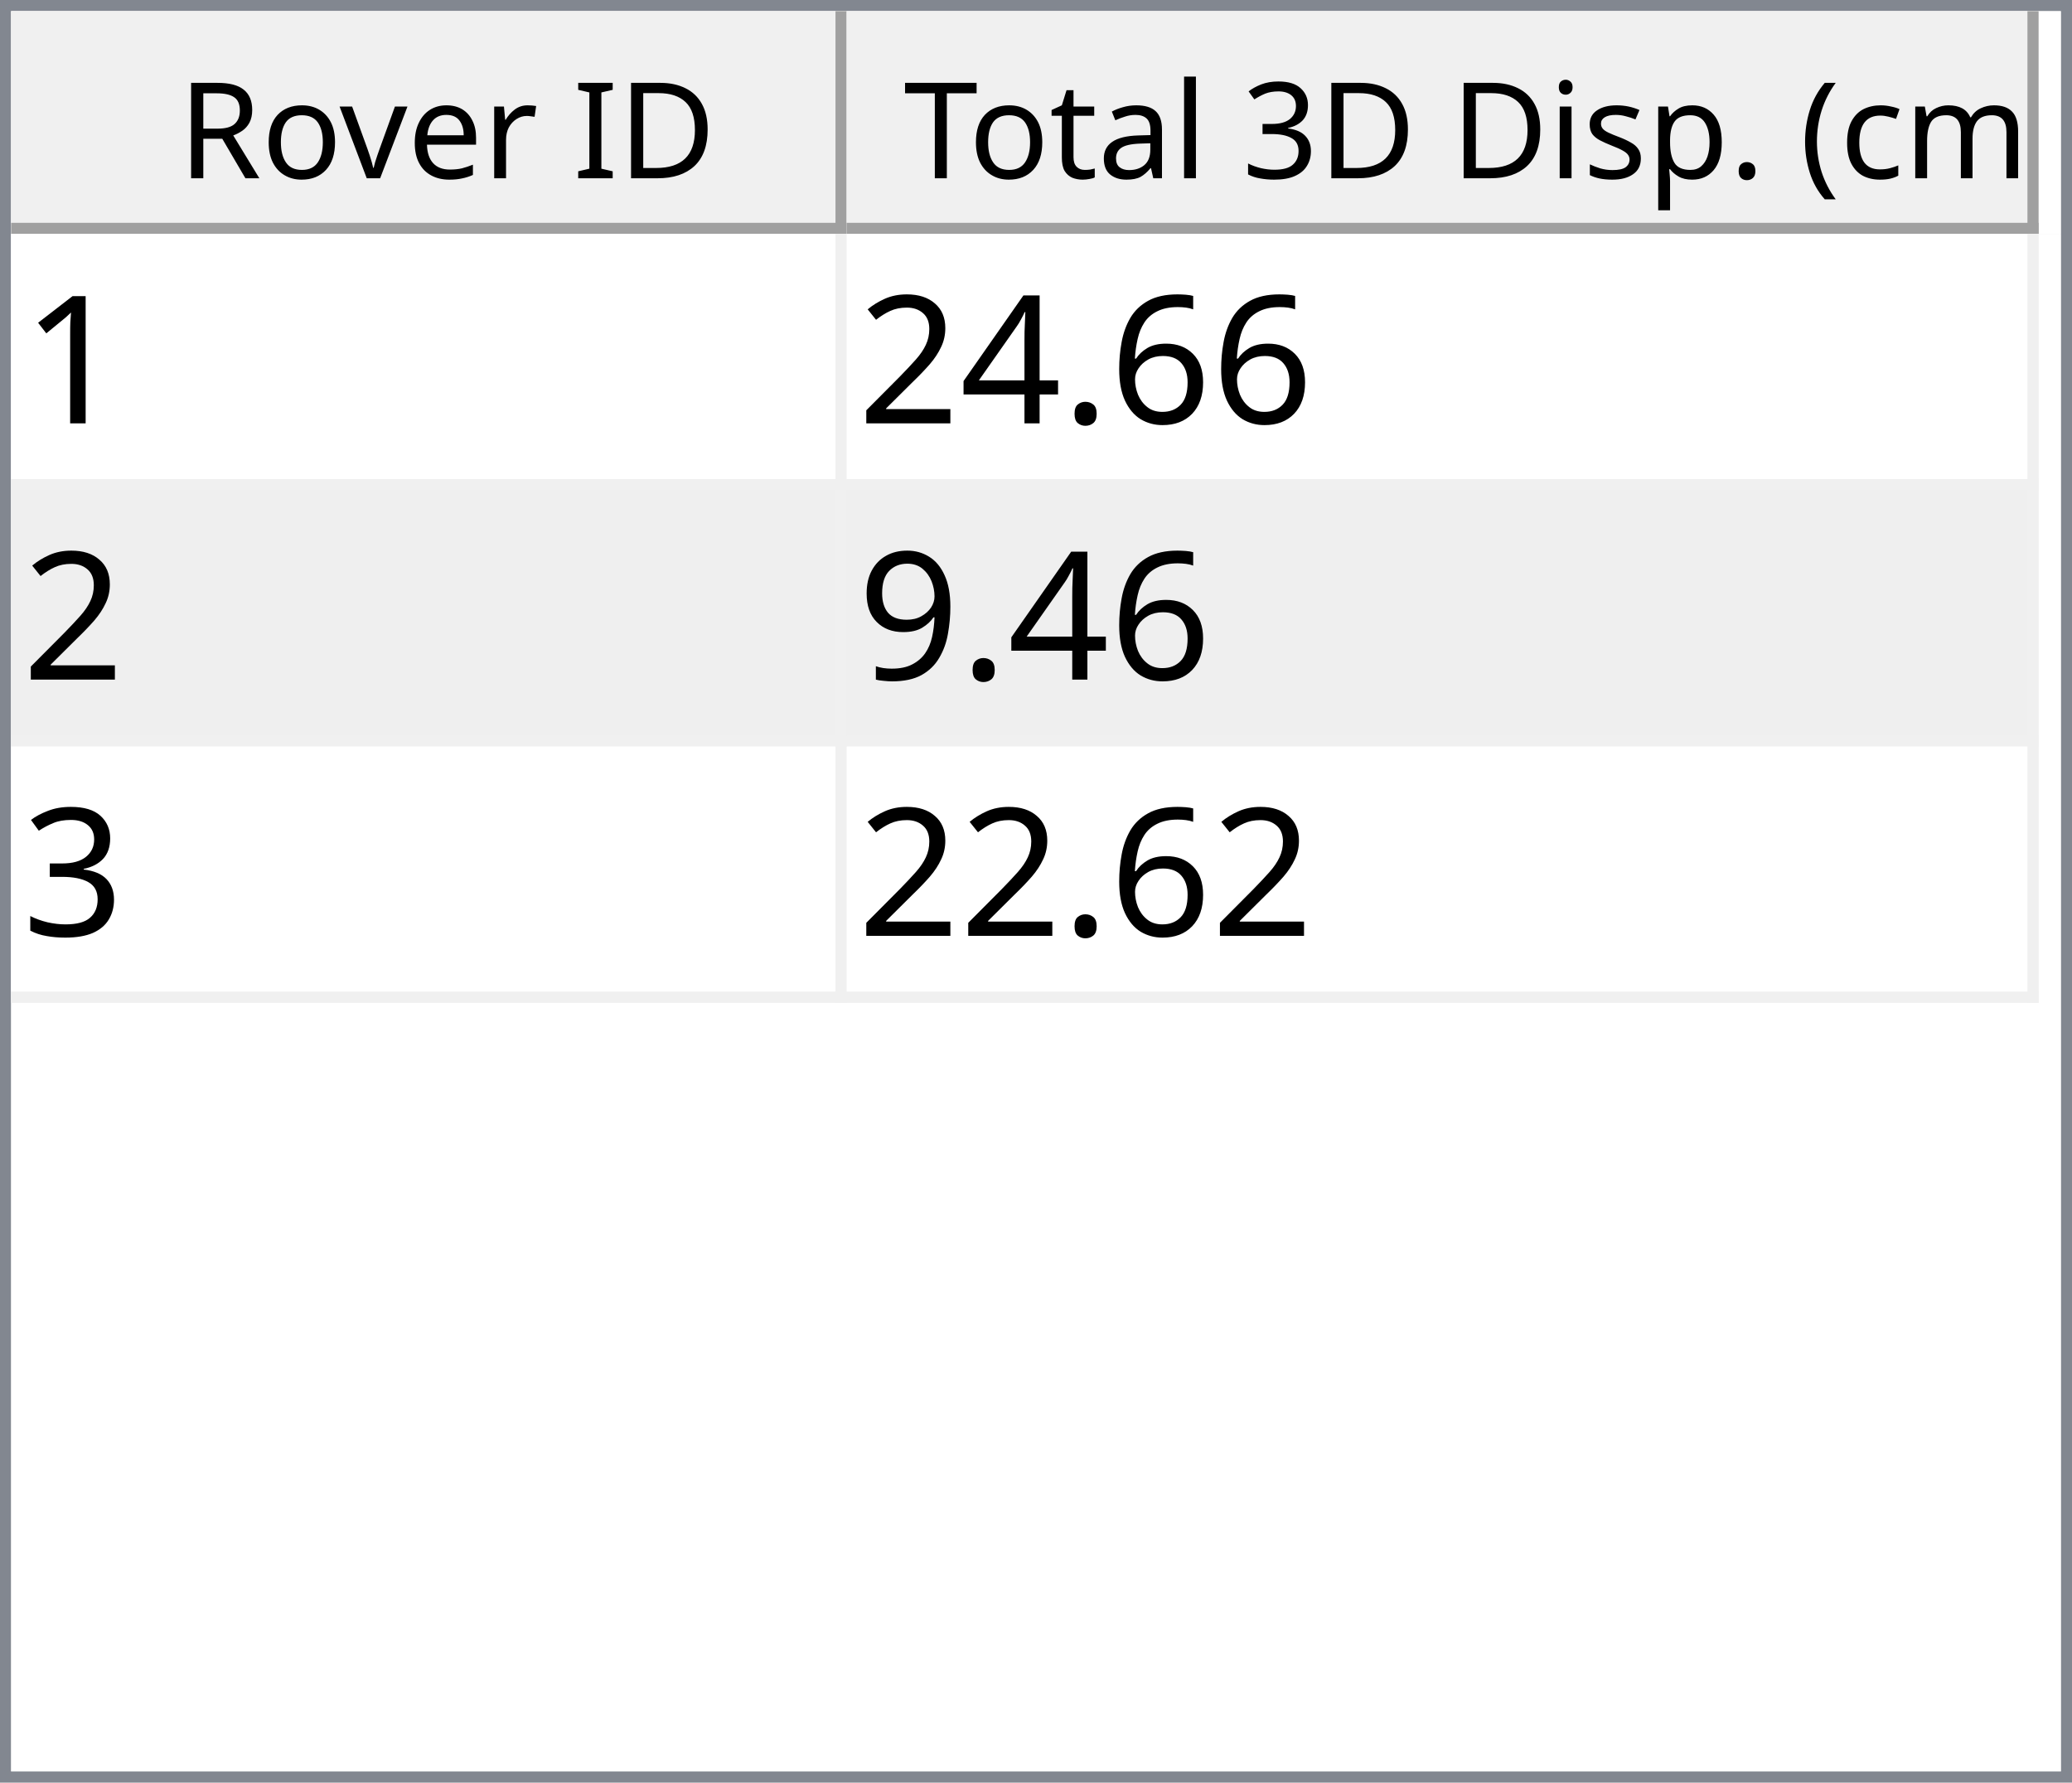
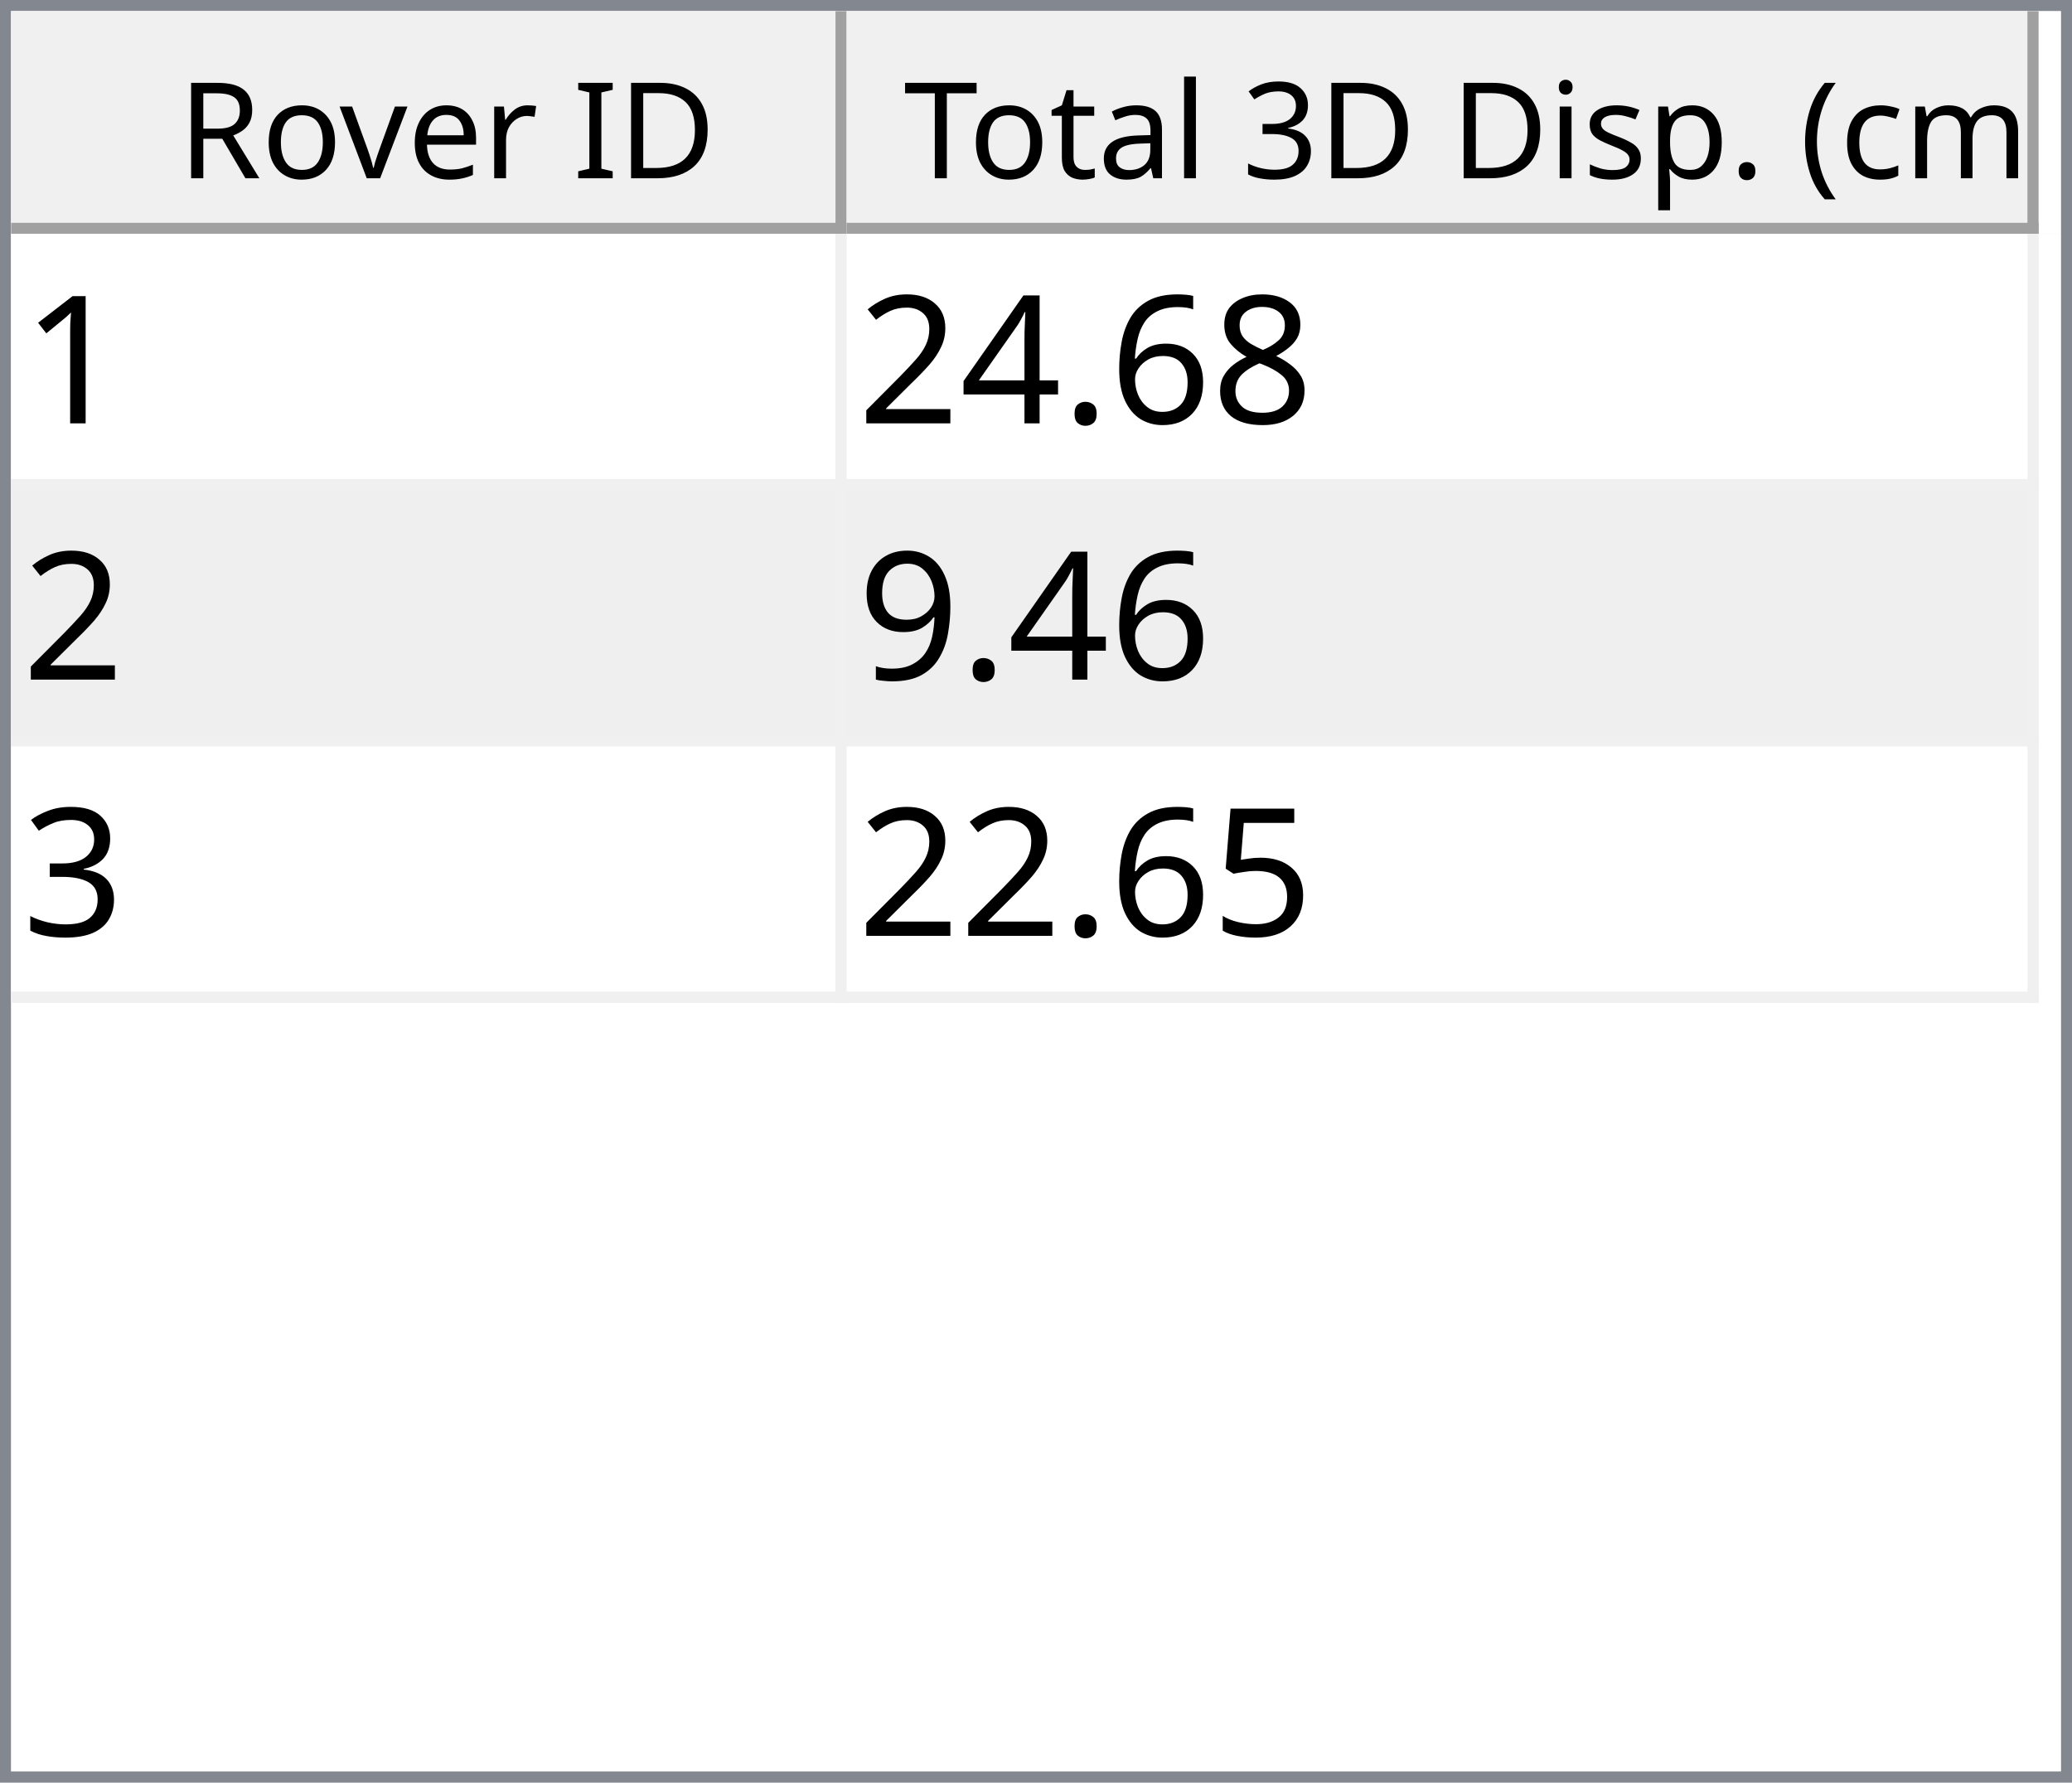
<svg xmlns="http://www.w3.org/2000/svg" style="fill-opacity:1; color-rendering:auto; color-interpolation:auto; text-rendering:auto; stroke:black; stroke-linecap:square; stroke-miterlimit:10; shape-rendering:auto; stroke-opacity:1; fill:black; stroke-dasharray:none; font-weight:normal; stroke-width:1; font-family:'Dialog'; font-style:normal; stroke-linejoin:miter; font-size:12px; stroke-dashoffset:0; image-rendering:auto;" width="186" height="160">
  <defs id="genericDefs" />
  <g>
    <defs id="defs1">
      <clipPath clipPathUnits="userSpaceOnUse" id="clipPath1">
        <path d="M0 0 L186 0 L186 160 L0 160 L0 0 Z" />
      </clipPath>
      <clipPath clipPathUnits="userSpaceOnUse" id="clipPath2">
        <path d="M0 0 L0 160 L186 160 L186 0 Z" />
      </clipPath>
      <clipPath clipPathUnits="userSpaceOnUse" id="clipPath3">
        <path d="M0 0 L0 20 L184 20 L184 0 Z" />
      </clipPath>
      <clipPath clipPathUnits="userSpaceOnUse" id="clipPath4">
        <path d="M0 0 L0 20 L75 20 L75 0 Z" />
      </clipPath>
      <clipPath clipPathUnits="userSpaceOnUse" id="clipPath5">
        <path d="M1 1 L1 19 L74 19 L74 1 Z" />
      </clipPath>
      <clipPath clipPathUnits="userSpaceOnUse" id="clipPath6">
        <path d="M0 0 L0 18 L73 18 L73 0 Z" />
      </clipPath>
      <clipPath clipPathUnits="userSpaceOnUse" id="clipPath7">
        <path d="M-0.5 -0.5 L-0.5 19.5 L74.5 19.5 L74.5 -0.5 Z" />
      </clipPath>
      <clipPath clipPathUnits="userSpaceOnUse" id="clipPath8">
        <path d="M0 0 L0 20 L107 20 L107 0 Z" />
      </clipPath>
      <clipPath clipPathUnits="userSpaceOnUse" id="clipPath9">
        <path d="M1 1 L1 19 L106 19 L106 1 Z" />
      </clipPath>
      <clipPath clipPathUnits="userSpaceOnUse" id="clipPath10">
        <path d="M0 0 L0 18 L105 18 L105 0 Z" />
      </clipPath>
      <clipPath clipPathUnits="userSpaceOnUse" id="clipPath11">
        <path d="M-0.5 -0.5 L-0.5 19.5 L106.5 19.5 L106.5 -0.5 Z" />
      </clipPath>
      <clipPath clipPathUnits="userSpaceOnUse" id="clipPath12">
        <path d="M0 0 L0 138 L184 138 L184 0 Z" />
      </clipPath>
      <clipPath clipPathUnits="userSpaceOnUse" id="clipPath13">
        <path d="M0 0 L0 69 L182 69 L182 0 Z" />
      </clipPath>
      <clipPath clipPathUnits="userSpaceOnUse" id="clipPath14">
        <path d="M-0.5 -0.5 L-0.5 68.5 L181.5 68.5 L181.5 -0.5 Z" />
      </clipPath>
      <clipPath clipPathUnits="userSpaceOnUse" id="clipPath15">
        <path d="M0 0 L0 22 L74 22 L74 0 Z" />
      </clipPath>
      <clipPath clipPathUnits="userSpaceOnUse" id="clipPath16">
        <path d="M0 0 L0 22 L106 22 L106 0 Z" />
      </clipPath>
      <font horiz-adv-x="64.551" id="font1">
        <font-face ascent="107.91" descent="25.098" units-per-em="100" style="font-style:normal; font-family:Segoe UI; font-weight:normal;" />
        <missing-glyph horiz-adv-x="64.551" d="M8.109 0 L8.109 68.266 L56.453 68.266 L56.453 0 L8.109 0 ZM15.328 7.234 L49.219 7.234 L49.219 61.031 L15.328 61.031 L15.328 7.234 Z" />
        <glyph unicode="D" horiz-adv-x="70.117" d="M9.188 0 L9.188 70.016 L28.516 70.016 Q65.531 70.016 65.531 35.891 Q65.531 19.672 55.25 9.836 Q44.969 0 27.734 0 L9.188 0 ZM17.391 62.594 L17.391 7.422 L27.828 7.422 Q41.609 7.422 49.273 14.797 Q56.938 22.172 56.938 35.688 Q56.938 62.594 28.328 62.594 L17.391 62.594 Z" />
        <glyph unicode="I" horiz-adv-x="26.611" d="M17.391 0 L9.188 0 L9.188 70.016 L17.391 70.016 L17.391 0 Z" />
        <glyph unicode=" " horiz-adv-x="27.393" d="" />
        <glyph unicode="r" horiz-adv-x="34.766" d="M34.188 41.891 Q32.078 43.5 28.125 43.5 Q23 43.5 19.555 38.672 Q16.109 33.844 16.109 25.484 L16.109 0 L8.109 0 L8.109 50 L16.109 50 L16.109 39.703 L16.312 39.703 Q18.016 44.969 21.531 47.922 Q25.047 50.875 29.391 50.875 Q32.516 50.875 34.188 50.203 L34.188 41.891 Z" />
        <glyph unicode="e" horiz-adv-x="52.295" d="M48.297 23 L12.984 23 Q13.188 14.656 17.484 10.109 Q21.781 5.562 29.297 5.562 Q37.75 5.562 44.828 11.141 L44.828 3.609 Q38.234 -1.172 27.391 -1.172 Q16.797 -1.172 10.742 5.641 Q4.688 12.453 4.688 24.812 Q4.688 36.469 11.305 43.82 Q17.922 51.172 27.734 51.172 Q37.547 51.172 42.922 44.828 Q48.297 38.484 48.297 27.203 L48.297 23 ZM40.094 29.781 Q40.047 36.719 36.75 40.578 Q33.453 44.438 27.594 44.438 Q21.922 44.438 17.969 40.383 Q14.016 36.328 13.094 29.781 L40.094 29.781 Z" />
        <glyph unicode="v" horiz-adv-x="47.9" d="M47.406 50 L27.484 0 L19.625 0 L0.688 50 L9.469 50 L22.172 13.672 Q23.578 9.672 23.922 6.688 L24.125 6.688 Q24.609 10.453 25.688 13.484 L38.969 50 L47.406 50 Z" />
        <glyph unicode="o" horiz-adv-x="58.594" d="M29 -1.172 Q17.922 -1.172 11.305 5.836 Q4.688 12.844 4.688 24.422 Q4.688 37.016 11.57 44.094 Q18.453 51.172 30.172 51.172 Q41.359 51.172 47.633 44.289 Q53.906 37.406 53.906 25.203 Q53.906 13.234 47.141 6.031 Q40.375 -1.172 29 -1.172 ZM29.594 44.438 Q21.875 44.438 17.383 39.188 Q12.891 33.938 12.891 24.703 Q12.891 15.828 17.43 10.695 Q21.969 5.562 29.594 5.562 Q37.359 5.562 41.531 10.594 Q45.703 15.625 45.703 24.906 Q45.703 34.281 41.531 39.359 Q37.359 44.438 29.594 44.438 Z" />
        <glyph unicode="R" horiz-adv-x="59.814" d="M59.375 0 L49.609 0 L37.891 19.625 Q36.281 22.359 34.766 24.289 Q33.25 26.219 31.664 27.438 Q30.078 28.656 28.25 29.219 Q26.422 29.781 24.125 29.781 L17.391 29.781 L17.391 0 L9.188 0 L9.188 70.016 L30.078 70.016 Q34.672 70.016 38.555 68.867 Q42.438 67.719 45.289 65.375 Q48.141 63.031 49.758 59.547 Q51.375 56.062 51.375 51.375 Q51.375 47.703 50.273 44.656 Q49.172 41.609 47.148 39.211 Q45.125 36.812 42.266 35.133 Q39.406 33.453 35.844 32.516 L35.844 32.328 Q37.594 31.547 38.891 30.547 Q40.188 29.547 41.359 28.18 Q42.531 26.812 43.68 25.078 Q44.828 23.344 46.234 21.047 L59.375 0 ZM17.391 62.594 L17.391 37.203 L28.516 37.203 Q31.594 37.203 34.203 38.133 Q36.812 39.062 38.719 40.797 Q40.625 42.531 41.703 45.047 Q42.781 47.562 42.781 50.688 Q42.781 56.297 39.141 59.445 Q35.5 62.594 28.609 62.594 L17.391 62.594 Z" />
        <glyph unicode=")" horiz-adv-x="30.176" d="M8.297 -15.922 L1.172 -15.922 Q16.406 2.344 16.406 26.812 Q16.406 51.469 1.078 70.016 L8.297 70.016 Q23.531 52.156 23.531 26.703 Q23.531 1.375 8.297 -15.922 Z" />
        <glyph unicode="m" horiz-adv-x="86.133" d="M79.109 0 L71.094 0 L71.094 28.719 Q71.094 37.016 68.531 40.727 Q65.969 44.438 59.906 44.438 Q54.781 44.438 51.195 39.75 Q47.609 35.062 47.609 28.516 L47.609 0 L39.594 0 L39.594 29.688 Q39.594 44.438 28.219 44.438 Q22.953 44.438 19.531 40.016 Q16.109 35.594 16.109 28.516 L16.109 0 L8.109 0 L8.109 50 L16.109 50 L16.109 42.094 L16.312 42.094 Q21.625 51.172 31.844 51.172 Q36.969 51.172 40.773 48.312 Q44.578 45.453 46 40.828 Q51.562 51.172 62.594 51.172 Q79.109 51.172 79.109 30.812 L79.109 0 Z" />
        <glyph unicode="c" horiz-adv-x="46.191" d="M42.188 2.297 Q36.422 -1.172 28.516 -1.172 Q17.828 -1.172 11.258 5.789 Q4.688 12.75 4.688 23.828 Q4.688 36.188 11.766 43.68 Q18.844 51.172 30.672 51.172 Q37.25 51.172 42.281 48.734 L42.281 40.531 Q36.719 44.438 30.375 44.438 Q22.703 44.438 17.797 38.945 Q12.891 33.453 12.891 24.516 Q12.891 15.719 17.508 10.641 Q22.125 5.562 29.891 5.562 Q36.422 5.562 42.188 9.906 L42.188 2.297 Z" />
        <glyph unicode="(" horiz-adv-x="30.176" d="M29.109 -15.922 L21.969 -15.922 Q6.844 1.375 6.844 26.703 Q6.844 52.156 21.969 70.016 L29.203 70.016 Q13.875 51.469 13.875 26.812 Q13.875 2.344 29.109 -15.922 Z" />
        <glyph unicode="." horiz-adv-x="21.68" d="M10.891 -1.078 Q8.641 -1.078 7.055 0.539 Q5.469 2.156 5.469 4.391 Q5.469 6.641 7.055 8.273 Q8.641 9.906 10.891 9.906 Q13.188 9.906 14.797 8.273 Q16.406 6.641 16.406 4.391 Q16.406 2.156 14.797 0.539 Q13.188 -1.078 10.891 -1.078 Z" />
        <glyph unicode="p" horiz-adv-x="58.789" d="M16.312 7.234 L16.109 7.234 L16.109 -23 L8.109 -23 L8.109 50 L16.109 50 L16.109 41.219 L16.312 41.219 Q22.219 51.172 33.594 51.172 Q43.266 51.172 48.688 44.461 Q54.109 37.75 54.109 26.469 Q54.109 13.922 48 6.375 Q41.891 -1.172 31.297 -1.172 Q21.578 -1.172 16.312 7.234 ZM16.109 27.391 L16.109 20.406 Q16.109 14.203 20.141 9.883 Q24.172 5.562 30.375 5.562 Q37.641 5.562 41.773 11.133 Q45.906 16.703 45.906 26.609 Q45.906 34.969 42.047 39.703 Q38.188 44.438 31.594 44.438 Q24.609 44.438 20.359 39.578 Q16.109 34.719 16.109 27.391 Z" />
        <glyph unicode="s" horiz-adv-x="42.432" d="M5.078 1.812 L5.078 10.406 Q11.625 5.562 19.484 5.562 Q30.031 5.562 30.031 12.594 Q30.031 14.594 29.125 15.992 Q28.219 17.391 26.68 18.461 Q25.141 19.531 23.07 20.383 Q21 21.234 18.609 22.172 Q15.281 23.484 12.766 24.828 Q10.25 26.172 8.57 27.859 Q6.891 29.547 6.031 31.695 Q5.172 33.844 5.172 36.719 Q5.172 40.234 6.789 42.945 Q8.406 45.656 11.086 47.484 Q13.766 49.312 17.211 50.242 Q20.656 51.172 24.312 51.172 Q30.812 51.172 35.938 48.922 L35.938 40.828 Q30.422 44.438 23.25 44.438 Q21 44.438 19.195 43.922 Q17.391 43.406 16.094 42.477 Q14.797 41.547 14.086 40.258 Q13.375 38.969 13.375 37.406 Q13.375 35.453 14.086 34.133 Q14.797 32.812 16.164 31.789 Q17.531 30.766 19.484 29.938 Q21.438 29.109 23.922 28.125 Q27.25 26.859 29.883 25.516 Q32.516 24.172 34.375 22.484 Q36.234 20.797 37.234 18.602 Q38.234 16.406 38.234 13.375 Q38.234 9.672 36.602 6.938 Q34.969 4.203 32.234 2.398 Q29.5 0.594 25.93 -0.289 Q22.359 -1.172 18.453 -1.172 Q10.75 -1.172 5.078 1.812 Z" />
        <glyph unicode="i" horiz-adv-x="24.219" d="M12.203 62.703 Q10.062 62.703 8.547 64.164 Q7.031 65.625 7.031 67.875 Q7.031 70.125 8.547 71.609 Q10.062 73.094 12.203 73.094 Q14.406 73.094 15.945 71.609 Q17.484 70.125 17.484 67.875 Q17.484 65.719 15.945 64.211 Q14.406 62.703 12.203 62.703 ZM16.109 0 L8.109 0 L8.109 50 L16.109 50 L16.109 0 Z" />
        <glyph unicode="3" horiz-adv-x="53.906" d="M46.531 19.828 Q46.531 15.094 44.75 11.211 Q42.969 7.328 39.719 4.57 Q36.469 1.812 31.93 0.297 Q27.391 -1.219 21.922 -1.219 Q11.922 -1.219 6 2.594 L6 11.188 Q13.094 5.609 22.219 5.609 Q25.875 5.609 28.828 6.539 Q31.781 7.469 33.906 9.227 Q36.031 10.984 37.18 13.477 Q38.328 15.969 38.328 19.094 Q38.328 32.812 18.797 32.812 L12.984 32.812 L12.984 39.594 L18.5 39.594 Q35.797 39.594 35.797 52.484 Q35.797 64.406 22.609 64.406 Q15.188 64.406 8.688 59.422 L8.688 67.188 Q15.375 71.188 24.609 71.188 Q29 71.188 32.57 69.969 Q36.141 68.75 38.68 66.555 Q41.219 64.359 42.609 61.281 Q44 58.203 44 54.5 Q44 40.672 30.031 36.719 L30.031 36.531 Q33.594 36.141 36.625 34.797 Q39.656 33.453 41.852 31.305 Q44.047 29.156 45.289 26.25 Q46.531 23.344 46.531 19.828 Z" />
        <glyph unicode="l" horiz-adv-x="24.219" d="M16.109 0 L8.109 0 L8.109 74.031 L16.109 74.031 L16.109 0 Z" />
        <glyph unicode="a" horiz-adv-x="50.879" d="M43.891 0 L35.891 0 L35.891 7.812 L35.688 7.812 Q30.469 -1.172 20.312 -1.172 Q12.844 -1.172 8.617 2.781 Q4.391 6.734 4.391 13.281 Q4.391 27.297 20.906 29.594 L35.891 31.688 Q35.891 44.438 25.594 44.438 Q16.547 44.438 9.281 38.281 L9.281 46.484 Q16.656 51.172 26.266 51.172 Q43.891 51.172 43.891 32.516 L43.891 0 ZM35.891 25.297 L23.828 23.641 Q18.266 22.859 15.43 20.875 Q12.594 18.891 12.594 13.875 Q12.594 10.203 15.211 7.883 Q17.828 5.562 22.172 5.562 Q28.125 5.562 32.008 9.742 Q35.891 13.922 35.891 20.312 L35.891 25.297 Z" />
        <glyph unicode="t" horiz-adv-x="33.887" d="M31.297 0.484 Q28.469 -1.078 23.828 -1.078 Q10.688 -1.078 10.688 13.578 L10.688 43.172 L2.094 43.172 L2.094 50 L10.688 50 L10.688 62.203 L18.703 64.797 L18.703 50 L31.297 50 L31.297 43.172 L18.703 43.172 L18.703 14.984 Q18.703 9.969 20.414 7.82 Q22.125 5.672 26.078 5.672 Q29.109 5.672 31.297 7.328 L31.297 0.484 Z" />
        <glyph unicode="T" horiz-adv-x="52.393" d="M50.594 62.594 L30.375 62.594 L30.375 0 L22.172 0 L22.172 62.594 L2 62.594 L2 70.016 L50.594 70.016 L50.594 62.594 Z" />
      </font>
      <font horiz-adv-x="75.0" id="font2">
        <font-face ascent="100.537" descent="21.973" units-per-em="100" style="font-style:normal; font-family:sans-serif; font-weight:normal;" />
        <missing-glyph horiz-adv-x="75.0" d="M12.5 0 L12.5 62.5 L62.5 62.5 L62.5 0 L12.5 0 ZM14.062 1.562 L60.938 1.562 L60.938 60.938 L14.062 60.938 L14.062 1.562 Z" />
        <glyph unicode="1" horiz-adv-x="55.615" d="M37.25 0 L28.469 0 L28.469 56 Q25.297 52.984 20.141 49.953 Q14.984 46.922 10.891 45.406 L10.891 53.906 Q18.266 57.375 23.781 62.305 Q29.297 67.234 31.594 71.875 L37.25 71.875 L37.25 0 Z" />
+         <glyph unicode="8" horiz-adv-x="55.615" d="M17.672 38.812 Q12.203 40.828 9.57 44.539 Q6.938 48.25 6.938 53.422 Q6.938 61.234 12.555 66.555 Q18.172 71.875 27.484 71.875 Q36.859 71.875 42.578 66.43 Q48.297 60.984 48.297 53.172 Q48.297 48.188 45.68 44.508 Q43.062 40.828 37.75 38.812 Q44.344 36.672 47.781 31.883 Q51.219 27.094 51.219 20.453 Q51.219 11.281 44.727 5.031 Q38.234 -1.219 27.641 -1.219 Q17.047 -1.219 10.547 5.055 Q4.047 11.328 4.047 20.703 Q4.047 27.688 7.594 32.398 Q11.141 37.109 17.672 38.812 ZM15.922 53.719 Q15.922 48.641 19.195 45.414 Q22.469 42.188 27.688 42.188 Q32.766 42.188 36.016 45.383 Q39.266 48.578 39.266 53.219 Q39.266 58.062 35.914 61.359 Q32.562 64.656 27.594 64.656 Q22.562 64.656 19.242 61.43 Q15.922 58.203 15.922 53.719 ZM13.094 20.656 Q13.094 16.891 14.875 13.375 Q16.656 9.859 20.172 7.93 Q23.688 6 27.734 6 Q34.031 6 38.133 10.055 Q42.234 14.109 42.234 20.359 Q42.234 26.703 38.016 30.859 Q33.797 35.016 27.438 35.016 Q21.234 35.016 17.164 30.914 Q13.094 26.812 13.094 20.656 Z" />
        <glyph unicode="6" horiz-adv-x="55.615" d="M49.75 54.047 L41.016 53.375 Q39.844 58.547 37.703 60.891 Q34.125 64.656 28.906 64.656 Q24.703 64.656 21.531 62.312 Q17.391 59.281 14.992 53.469 Q12.594 47.656 12.5 36.922 Q15.672 41.75 20.266 44.094 Q24.859 46.438 29.891 46.438 Q38.672 46.438 44.852 39.969 Q51.031 33.5 51.031 23.25 Q51.031 16.5 48.125 10.719 Q45.219 4.938 40.141 1.859 Q35.062 -1.219 28.609 -1.219 Q17.625 -1.219 10.695 6.859 Q3.766 14.938 3.766 33.5 Q3.766 54.25 11.422 63.672 Q18.109 71.875 29.438 71.875 Q37.891 71.875 43.289 67.141 Q48.688 62.406 49.75 54.047 ZM13.875 23.188 Q13.875 18.656 15.797 14.508 Q17.719 10.359 21.188 8.18 Q24.656 6 28.469 6 Q34.031 6 38.039 10.492 Q42.047 14.984 42.047 22.703 Q42.047 30.125 38.086 34.398 Q34.125 38.672 28.125 38.672 Q22.172 38.672 18.023 34.398 Q13.875 30.125 13.875 23.188 Z" />
        <glyph unicode="." horiz-adv-x="27.783" d="M9.078 0 L9.078 10.016 L19.094 10.016 L19.094 0 L9.078 0 Z" />
        <glyph unicode="4" horiz-adv-x="55.615" d="M32.328 0 L32.328 17.141 L1.266 17.141 L1.266 25.203 L33.938 71.578 L41.109 71.578 L41.109 25.203 L50.781 25.203 L50.781 17.141 L41.109 17.141 L41.109 0 L32.328 0 ZM32.328 25.203 L32.328 57.469 L9.906 25.203 L32.328 25.203 Z" />
        <glyph unicode="2" horiz-adv-x="55.615" d="M50.344 8.453 L50.344 0 L3.031 0 Q2.938 3.172 4.047 6.109 Q5.859 10.938 9.836 15.625 Q13.812 20.312 21.344 26.469 Q33.016 36.031 37.117 41.625 Q41.219 47.219 41.219 52.203 Q41.219 57.422 37.477 61.008 Q33.734 64.594 27.734 64.594 Q21.391 64.594 17.578 60.789 Q13.766 56.984 13.719 50.25 L4.688 51.172 Q5.609 61.281 11.664 66.578 Q17.719 71.875 27.938 71.875 Q38.234 71.875 44.242 66.164 Q50.25 60.453 50.25 52 Q50.25 47.703 48.492 43.555 Q46.734 39.406 42.656 34.812 Q38.578 30.219 29.109 22.219 Q21.188 15.578 18.945 13.211 Q16.703 10.844 15.234 8.453 L50.344 8.453 Z" />
        <glyph unicode="9" horiz-adv-x="55.615" d="M5.469 16.547 L13.922 17.328 Q14.984 11.375 18.016 8.688 Q21.047 6 25.781 6 Q29.828 6 32.883 7.859 Q35.938 9.719 37.891 12.82 Q39.844 15.922 41.164 21.195 Q42.484 26.469 42.484 31.938 Q42.484 32.516 42.438 33.688 Q39.797 29.5 35.234 26.883 Q30.672 24.266 25.344 24.266 Q16.453 24.266 10.305 30.711 Q4.156 37.156 4.156 47.703 Q4.156 58.594 10.578 65.234 Q17 71.875 26.656 71.875 Q33.641 71.875 39.43 68.117 Q45.219 64.359 48.219 57.398 Q51.219 50.438 51.219 37.25 Q51.219 23.531 48.242 15.406 Q45.266 7.281 39.383 3.031 Q33.5 -1.219 25.594 -1.219 Q17.188 -1.219 11.867 3.445 Q6.547 8.109 5.469 16.547 ZM41.453 48.141 Q41.453 55.719 37.43 60.156 Q33.406 64.594 27.734 64.594 Q21.875 64.594 17.531 59.812 Q13.188 55.031 13.188 47.406 Q13.188 40.578 17.312 36.305 Q21.438 32.031 27.484 32.031 Q33.594 32.031 37.523 36.305 Q41.453 40.578 41.453 48.141 Z" />
        <glyph unicode="3" horiz-adv-x="55.615" d="M4.203 18.891 L12.984 20.062 Q14.5 12.594 18.141 9.297 Q21.781 6 27 6 Q33.203 6 37.477 10.297 Q41.75 14.594 41.75 20.953 Q41.75 27 37.797 30.93 Q33.844 34.859 27.734 34.859 Q25.25 34.859 21.531 33.891 L22.516 41.609 Q23.391 41.5 23.922 41.5 Q29.547 41.5 34.039 44.43 Q38.531 47.359 38.531 53.469 Q38.531 58.297 35.258 61.477 Q31.984 64.656 26.812 64.656 Q21.688 64.656 18.266 61.43 Q14.844 58.203 13.875 51.766 L5.078 53.328 Q6.688 62.156 12.398 67.016 Q18.109 71.875 26.609 71.875 Q32.469 71.875 37.398 69.359 Q42.328 66.844 44.945 62.5 Q47.562 58.156 47.562 53.266 Q47.562 48.641 45.07 44.828 Q42.578 41.016 37.703 38.766 Q44.047 37.312 47.562 32.695 Q51.078 28.078 51.078 21.141 Q51.078 11.766 44.242 5.25 Q37.406 -1.266 26.953 -1.266 Q17.531 -1.266 11.305 4.352 Q5.078 9.969 4.203 18.891 Z" />
+         <glyph unicode="5" horiz-adv-x="55.615" d="M4.156 18.75 L13.375 19.531 Q14.406 12.797 18.141 9.398 Q21.875 6 27.156 6 Q33.5 6 37.891 10.789 Q42.281 15.578 42.281 23.484 Q42.281 31 38.062 35.352 Q33.844 39.703 27 39.703 Q22.75 39.703 19.336 37.773 Q15.922 35.844 13.969 32.766 L5.719 33.844 L12.641 70.609 L48.25 70.609 L48.25 62.203 L19.672 62.203 L15.828 42.969 Q22.266 47.469 29.344 47.469 Q38.719 47.469 45.164 40.969 Q51.609 34.469 51.609 24.266 Q51.609 14.547 45.953 7.469 Q39.062 -1.219 27.156 -1.219 Q17.391 -1.219 11.211 4.25 Q5.031 9.719 4.156 18.75 Z" />
      </font>
    </defs>
    <g style="fill:white; stroke:white;">
      <rect x="0" y="0" width="186" style="clip-path:url(#clipPath1); stroke:none;" height="160" />
    </g>
    <g style="fill:white; text-rendering:optimizeSpeed; color-rendering:optimizeSpeed; image-rendering:optimizeSpeed; shape-rendering:crispEdges; stroke:white; color-interpolation:sRGB;">
      <rect x="0" width="186" height="160" y="0" style="stroke:none;" />
      <path style="stroke:none;" d="M0 160 L186 160 L186 0 L0 0 Z" />
    </g>
    <g style="fill:rgb(240,240,240); font-family:'Segoe UI'; stroke:rgb(240,240,240);">
      <rect x="0" y="0" width="186" style="clip-path:url(#clipPath2); stroke:none;" height="160" />
    </g>
    <g style="fill:rgb(130,135,144); font-family:'Segoe UI'; stroke:rgb(130,135,144);">
      <path d="M0 0 L186 0 L186 160 L0 160 L0 0 ZM1 1 L185 1 L185 159 L1 159 L1 1 Z" style="fill-rule:evenodd; clip-path:url(#clipPath2); stroke:none;" />
    </g>
    <g style="fill:white; font-family:'Segoe UI'; stroke:white;" transform="translate(1,1)">
      <rect x="0" y="0" width="184" style="clip-path:url(#clipPath3); stroke:none;" height="20" />
    </g>
    <g style="fill:rgb(240,240,240); font-family:'Segoe UI'; stroke:rgb(240,240,240);" transform="translate(1,1)">
      <rect x="0" y="0" width="75" style="clip-path:url(#clipPath4); stroke:none;" height="20" />
    </g>
    <g style="font-family:'Segoe UI';" transform="translate(2,2)">
      <text x="14" xml:space="preserve" y="14" style="clip-path:url(#clipPath6); stroke:none;">Rover ID</text>
    </g>
    <g style="fill:rgb(160,160,160); font-family:'Segoe UI'; stroke:rgb(160,160,160); stroke-linejoin:bevel;" transform="translate(1.5,1.5)">
      <line x1="74" x2="74" y1="0" style="fill:none; clip-path:url(#clipPath7);" y2="19" />
    </g>
    <g style="fill:rgb(160,160,160); font-family:'Segoe UI'; stroke:rgb(160,160,160); stroke-linejoin:bevel;" transform="matrix(1,0,0,1,1,1) translate(0.5,0.5)">
      <line x1="0" x2="74" y1="19" style="fill:none; clip-path:url(#clipPath7);" y2="19" />
    </g>
    <g style="fill:rgb(240,240,240); font-family:'Segoe UI'; stroke:rgb(240,240,240);" transform="translate(76,1)">
      <rect x="0" y="0" width="107" style="clip-path:url(#clipPath8); stroke:none;" height="20" />
    </g>
    <g style="font-family:'Segoe UI';" transform="translate(77,2)">
      <text x="1" xml:space="preserve" y="14" style="clip-path:url(#clipPath10); stroke:none;"> Total 3D Disp. (cm)</text>
    </g>
    <g style="fill:rgb(160,160,160); font-family:'Segoe UI'; stroke:rgb(160,160,160); stroke-linejoin:bevel;" transform="translate(76.5,1.5)">
      <line x1="106" x2="106" y1="0" style="fill:none; clip-path:url(#clipPath11);" y2="19" />
    </g>
    <g style="fill:rgb(160,160,160); font-family:'Segoe UI'; stroke:rgb(160,160,160); stroke-linejoin:bevel;" transform="matrix(1,0,0,1,76,1) translate(0.5,0.5)">
      <line x1="0" x2="106" y1="19" style="fill:none; clip-path:url(#clipPath11);" y2="19" />
    </g>
    <g style="fill:white; font-family:'Segoe UI'; stroke:white;" transform="translate(1,21)">
      <rect x="0" y="0" width="184" style="clip-path:url(#clipPath12); stroke:none;" height="138" />
    </g>
    <g style="fill:rgb(240,240,240); font-size:16px; font-family:sans-serif; stroke:rgb(240,240,240);" transform="translate(1,21)">
      <rect x="0" y="0" width="182" style="clip-path:url(#clipPath13); stroke:none;" height="69" />
      <line transform="translate(0.5,0.5)" x1="0" x2="181" y1="22" style="clip-path:url(#clipPath14); fill:none; stroke-linejoin:bevel;" y2="22" />
    </g>
    <g transform="matrix(1,0,0,1,1,21) translate(0.5,0.5)" style="fill:rgb(240,240,240); font-size:16px; font-family:sans-serif; stroke:rgb(240,240,240); stroke-linejoin:bevel;">
      <line x1="0" x2="181" y1="45" style="fill:none; clip-path:url(#clipPath14);" y2="45" />
    </g>
    <g transform="matrix(1,0,0,1,1,21) translate(0.5,0.5)" style="fill:rgb(240,240,240); font-size:16px; font-family:sans-serif; stroke:rgb(240,240,240); stroke-linejoin:bevel;">
      <line x1="0" x2="181" y1="68" style="fill:none; clip-path:url(#clipPath14);" y2="68" />
    </g>
    <g transform="matrix(1,0,0,1,1,21) translate(0.5,0.5)" style="fill:rgb(240,240,240); font-size:16px; font-family:sans-serif; stroke:rgb(240,240,240); stroke-linejoin:bevel;">
      <line x1="74" x2="74" y1="0" style="fill:none; clip-path:url(#clipPath14);" y2="68" />
    </g>
    <g transform="matrix(1,0,0,1,1,21) translate(0.5,0.5)" style="fill:rgb(240,240,240); font-size:16px; font-family:sans-serif; stroke:rgb(240,240,240); stroke-linejoin:bevel;">
      <line x1="181" x2="181" y1="0" style="fill:none; clip-path:url(#clipPath14);" y2="68" />
    </g>
    <g style="fill:white; font-size:16px; font-family:sans-serif; stroke:white;" transform="matrix(1,0,0,1,1,21)">
      <rect x="0" y="0" width="74" style="clip-path:url(#clipPath15); stroke:none;" height="22" />
      <text x="1" y="17" style="fill:black; clip-path:url(#clipPath15); stroke:none;" xml:space="preserve">1</text>
    </g>
    <g style="fill:white; font-size:16px; font-family:sans-serif; stroke:white;" transform="matrix(1,0,0,1,1,21) translate(75,0)">
      <rect x="0" y="0" width="106" style="clip-path:url(#clipPath16); stroke:none;" height="22" />
-       <text x="1" y="17" style="fill:black; clip-path:url(#clipPath16); stroke:none;" xml:space="preserve">24.66</text>
+       <text x="1" y="17" style="fill:black; clip-path:url(#clipPath16); stroke:none;" xml:space="preserve">24.68</text>
    </g>
    <g style="fill:rgb(239,239,239); font-size:16px; font-family:sans-serif; stroke:rgb(239,239,239);" transform="matrix(1,0,0,1,1,21) translate(0,23)">
      <rect x="0" y="0" width="74" style="clip-path:url(#clipPath15); stroke:none;" height="22" />
      <text x="1" y="17" style="fill:black; clip-path:url(#clipPath15); stroke:none;" xml:space="preserve">2</text>
    </g>
    <g style="fill:rgb(239,239,239); font-size:16px; font-family:sans-serif; stroke:rgb(239,239,239);" transform="matrix(1,0,0,1,1,21) translate(75,23)">
      <rect x="0" y="0" width="106" style="clip-path:url(#clipPath16); stroke:none;" height="22" />
      <text x="1" y="17" style="fill:black; clip-path:url(#clipPath16); stroke:none;" xml:space="preserve">9.46</text>
    </g>
    <g style="fill:white; font-size:16px; font-family:sans-serif; stroke:white;" transform="matrix(1,0,0,1,1,21) translate(0,46)">
      <rect x="0" y="0" width="74" style="clip-path:url(#clipPath15); stroke:none;" height="22" />
      <text x="1" y="17" style="fill:black; clip-path:url(#clipPath15); stroke:none;" xml:space="preserve">3</text>
    </g>
    <g style="fill:white; font-size:16px; font-family:sans-serif; stroke:white;" transform="matrix(1,0,0,1,1,21) translate(75,46)">
      <rect x="0" y="0" width="106" style="clip-path:url(#clipPath16); stroke:none;" height="22" />
-       <text x="1" y="17" style="fill:black; clip-path:url(#clipPath16); stroke:none;" xml:space="preserve">22.62</text>
+       <text x="1" y="17" style="fill:black; clip-path:url(#clipPath16); stroke:none;" xml:space="preserve">22.65</text>
    </g>
  </g>
</svg>
